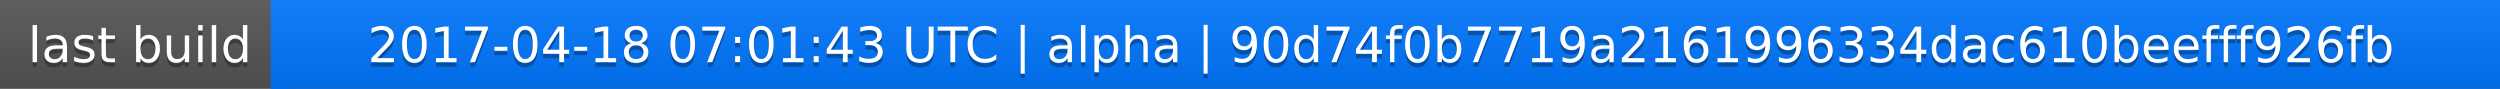
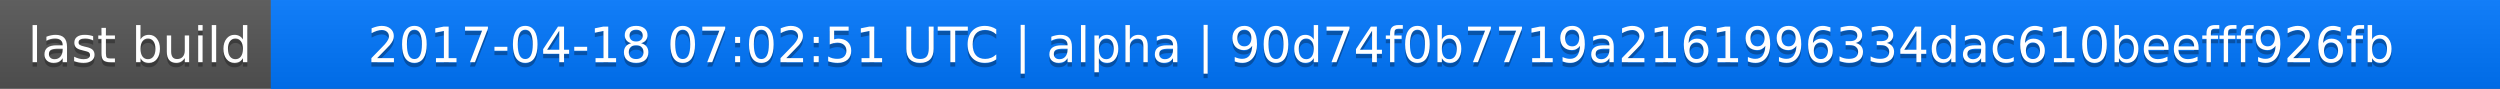
<svg xmlns="http://www.w3.org/2000/svg" width="563" height="20">
  <linearGradient id="a" x2="0" y2="100%">
    <stop offset="0" stop-color="#bbb" stop-opacity=".1" />
    <stop offset="1" stop-opacity=".1" />
  </linearGradient>
  <rect rx="0" width="563" height="20" fill="#555" />
  <rect rx="0" x="61" width="502" height="20" fill="#07f" />
  <path fill="#07f" d="M61 0h4v20h-4z" />
  <rect rx="0" width="563" height="20" fill="url(#a)" />
  <g fill="#fff" text-anchor="middle" font-family="DejaVu Sans,Verdana,Geneva,sans-serif" font-size="11">
    <text x="31.5" y="15" fill="#010101" fill-opacity=".3">last build</text>
    <text x="31.5" y="14">last build</text>
-     <text x="311" y="15" fill="#010101" fill-opacity=".3">2017-04-18 07:01:43 UTC | alpha | 90d74f0b7719a2161996334dac610beefff926fb</text>
-     <text x="311" y="14">2017-04-18 07:01:43 UTC | alpha | 90d74f0b7719a2161996334dac610beefff926fb</text>
+     <text x="311" y="15" fill="#010101" fill-opacity=".3">2017-04-18 07:02:51 UTC | alpha | 90d74f0b7719a2161996334dac610beefff926fb</text>
+     <text x="311" y="14">2017-04-18 07:02:51 UTC | alpha | 90d74f0b7719a2161996334dac610beefff926fb</text>
  </g>
</svg>
